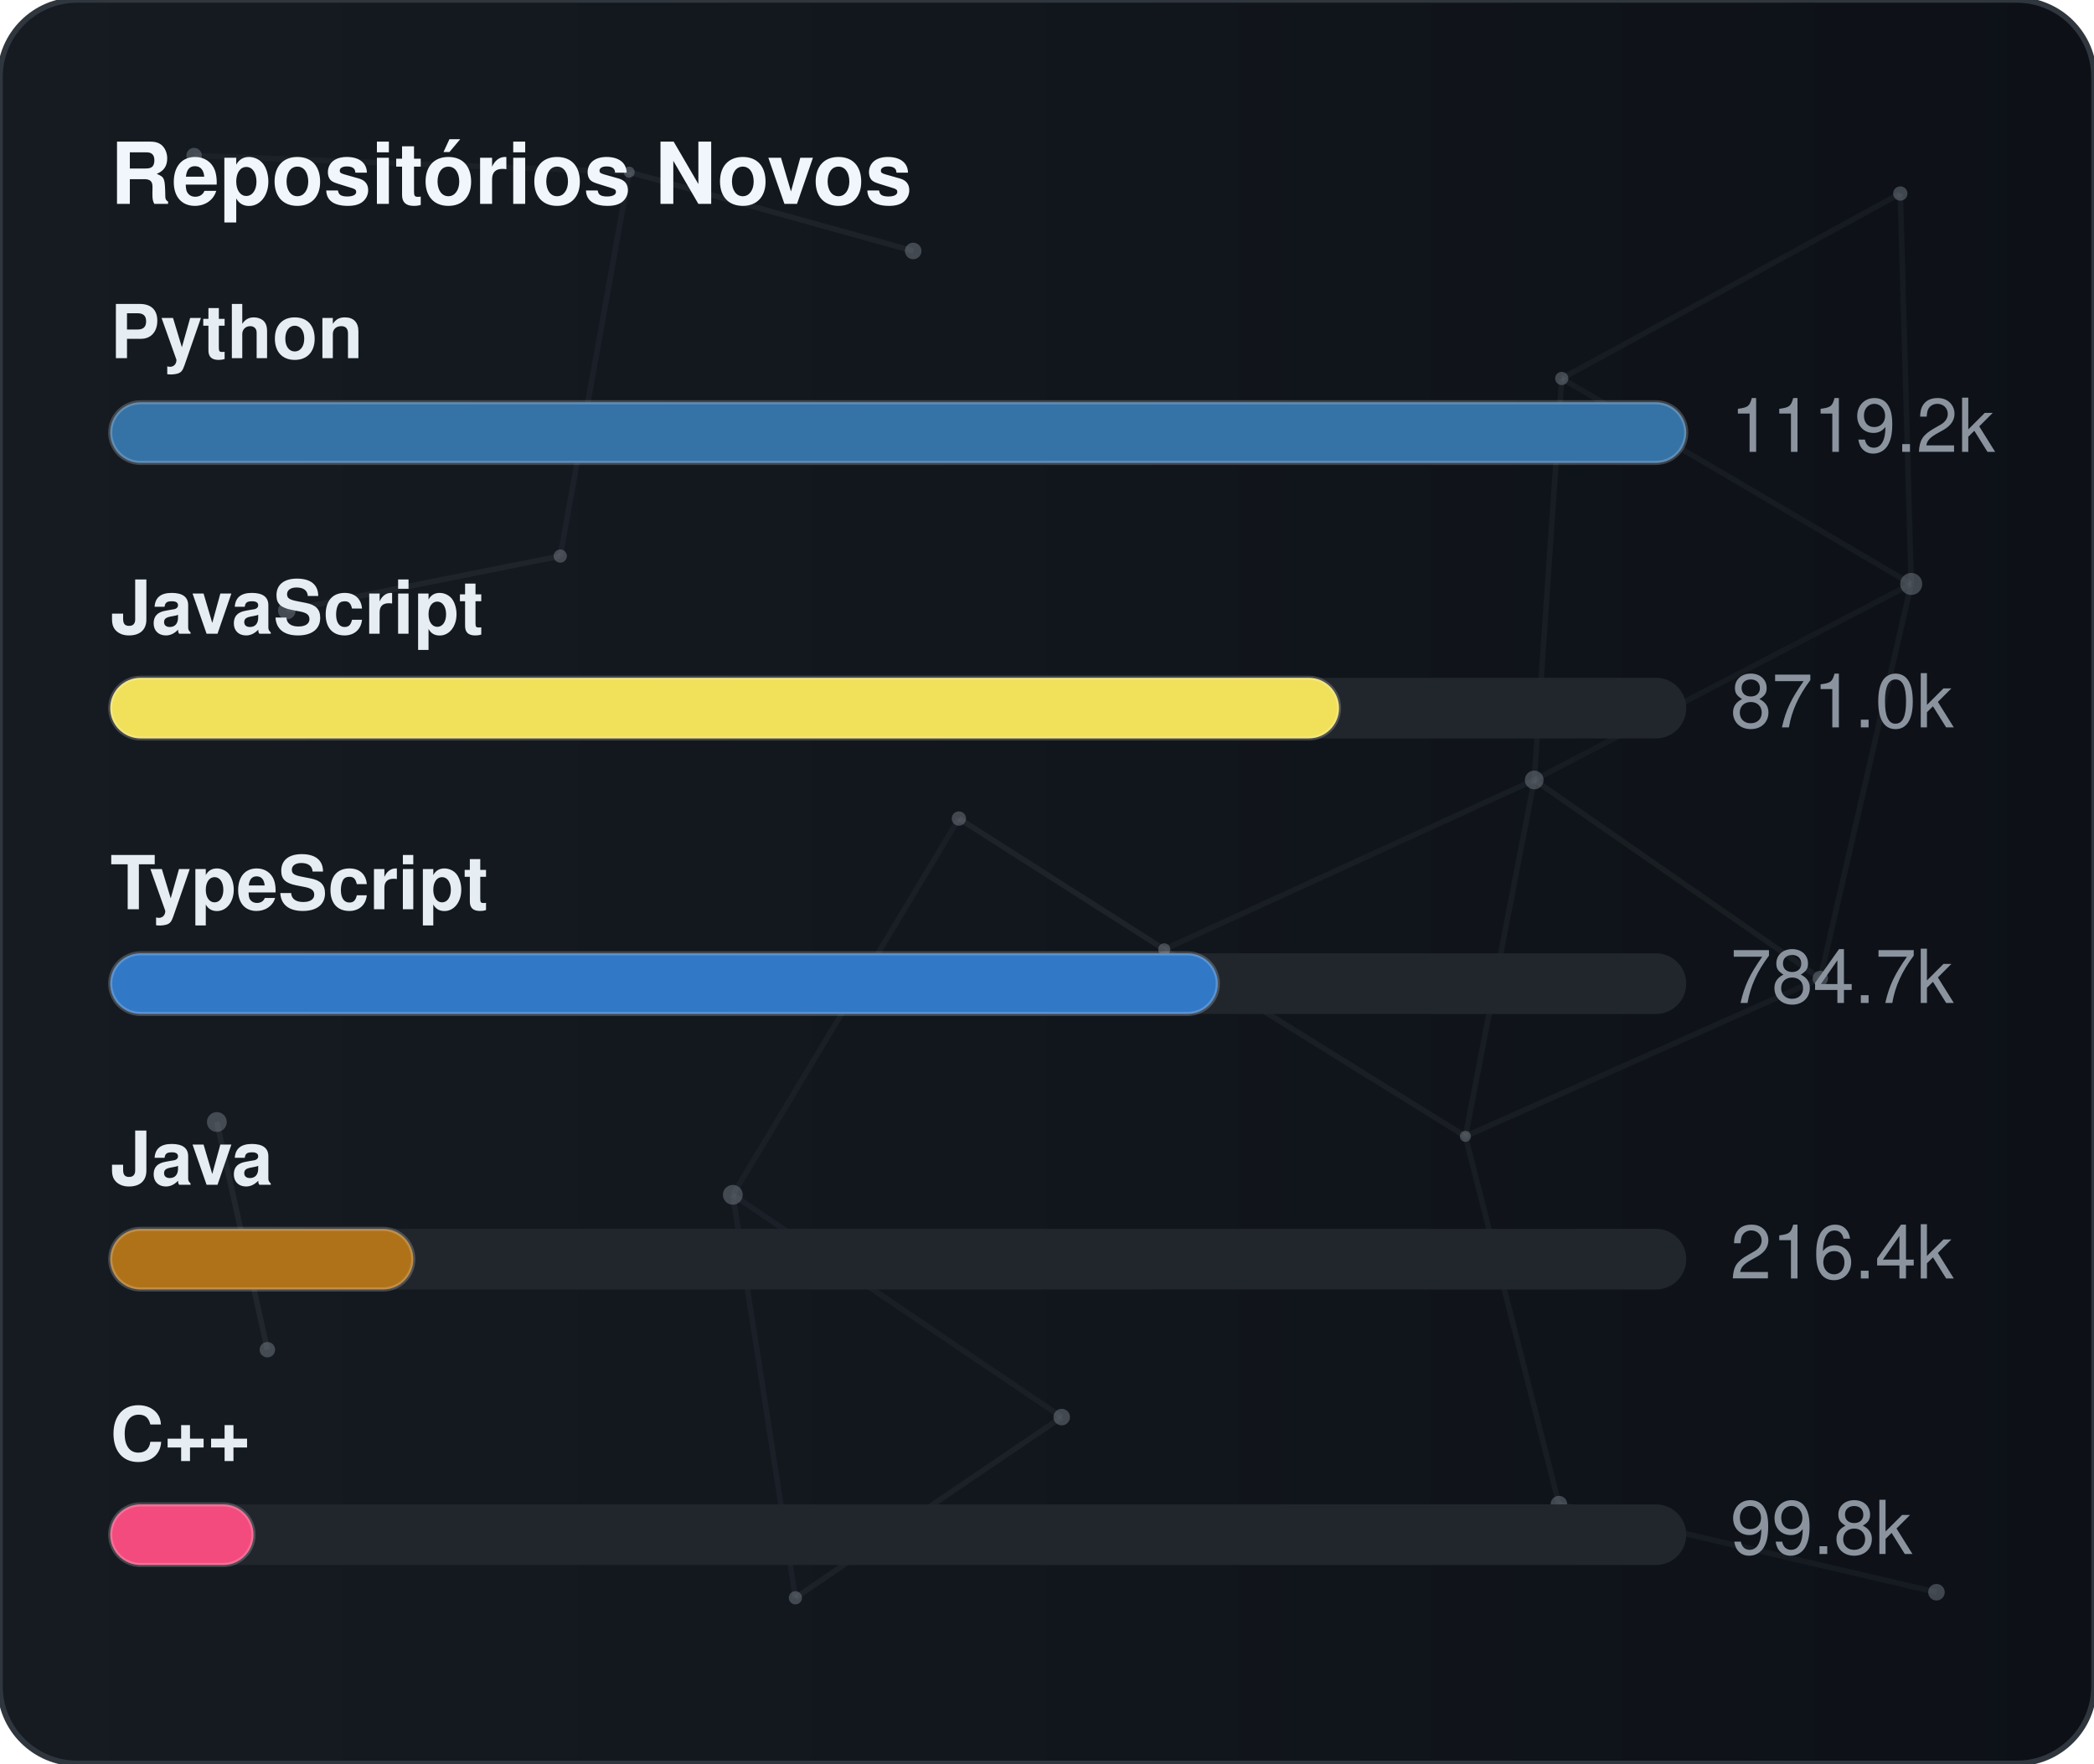
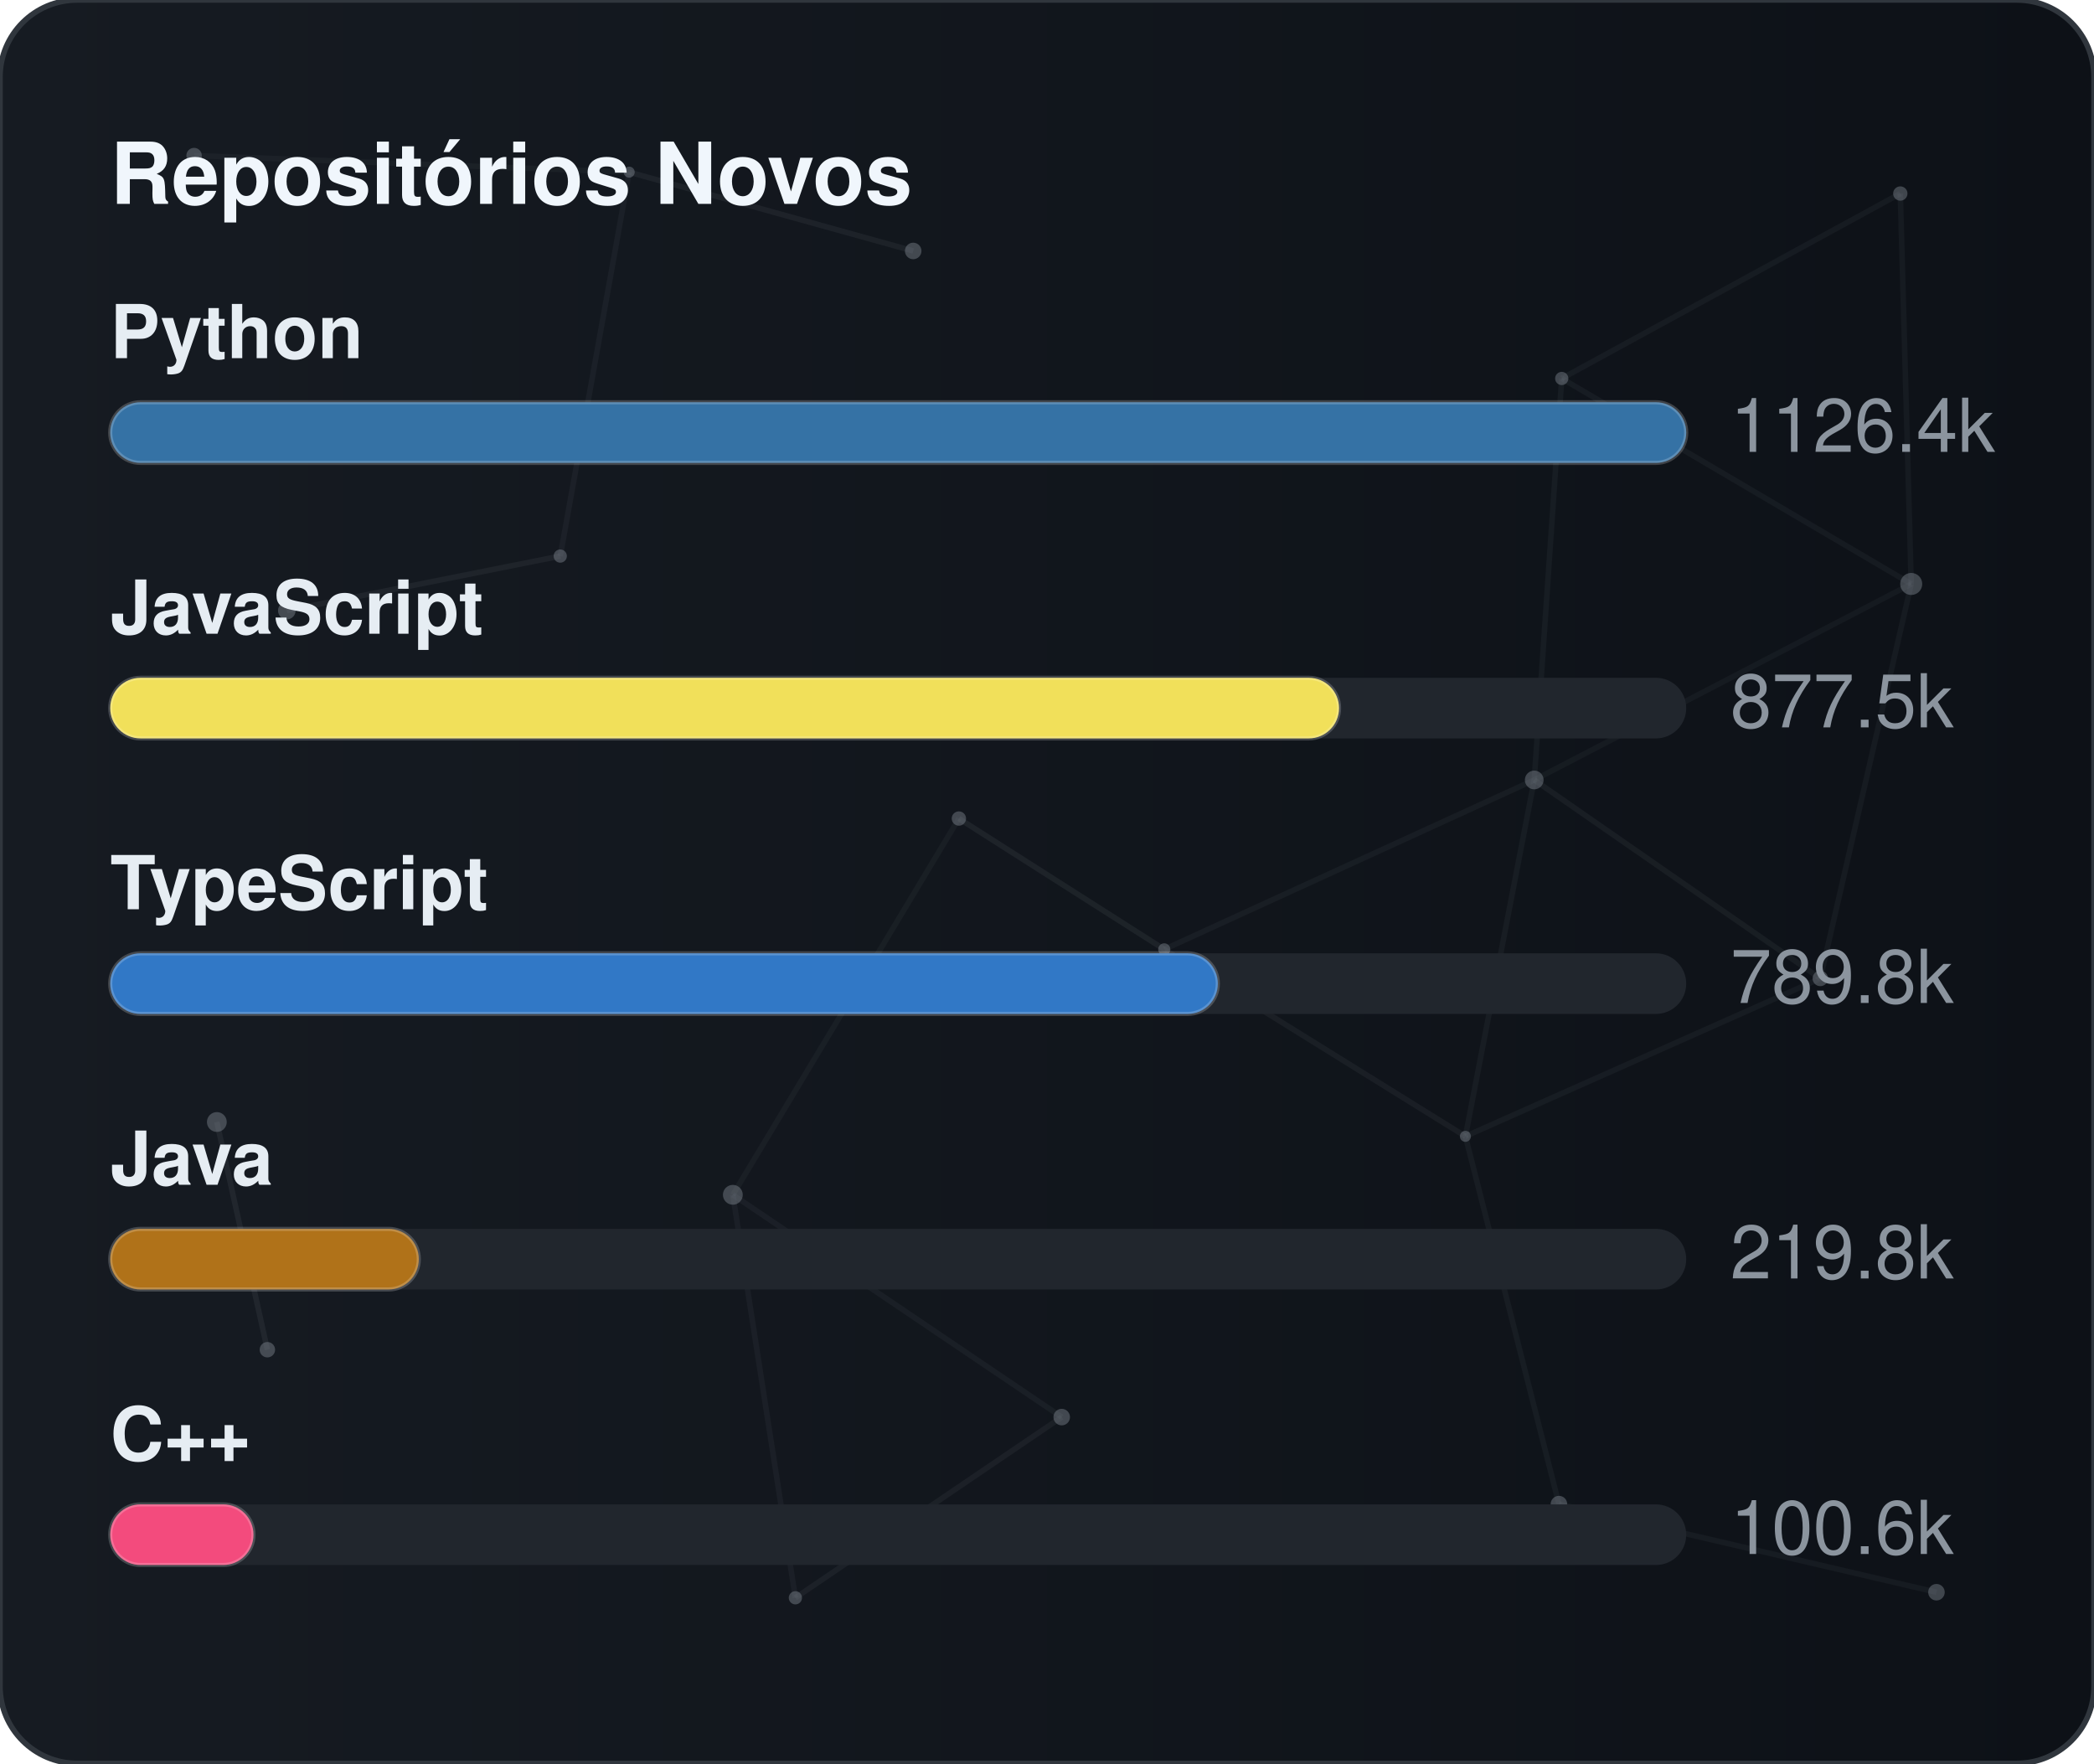
<svg xmlns="http://www.w3.org/2000/svg" width="380" height="320" viewBox="0 0 380 320" role="img" aria-label="Repositórios Novos">
  <defs>
    <linearGradient id="gradGithubNew" x1="0%" y1="0%" x2="100%" y2="0%">
      <stop offset="0%" stop-color="#161b22" />
      <stop offset="100%" stop-color="#0d1117" />
    </linearGradient>
    <clipPath id="cardClipgradGithubNew">
      <rect x="0" y="0" width="380" height="320" rx="14" />
    </clipPath>
  </defs>
  <style>
    text { font-family: -apple-system, BlinkMacSystemFont, "Segoe UI", Helvetica, Arial, sans-serif; font-size: 13.5px; }
    .card { fill: url(#gradGithubNew); stroke: #30363d; stroke-width: 1; }
    .title { fill: #f0f6fc; font-weight: 700; font-size: 15.5px; }
    .lbl { fill: #e6edf3; font-weight: 600; }
    .val { fill: #8b949e; }
    .track { fill: #21262d; }
    .bar { stroke: rgba(255,255,255,0.2); stroke-width: 0.75; }
  </style>
  <rect x="0" y="0" width="380" height="320" rx="14" class="card" />
  <g clip-path="url(#cardClipgradGithubNew)">
    <line x1="35.22" y1="28.23" x2="114.18" y2="31.24" stroke="#8b949e" stroke-width="1" opacity="0.06">
      <animate attributeName="x1" values="35.22;35.39;35.22" dur="9.6s" repeatCount="indefinite" />
      <animate attributeName="y1" values="28.23;26.86;28.23" dur="11.5s" repeatCount="indefinite" />
      <animate attributeName="x2" values="114.18;107.41;114.18" dur="10.9s" repeatCount="indefinite" />
      <animate attributeName="y2" values="31.24;28.12;31.24" dur="13.1s" repeatCount="indefinite" />
    </line>
    <line x1="114.18" y1="31.24" x2="165.72" y2="45.54" stroke="#8b949e" stroke-width="1" opacity="0.09">
      <animate attributeName="x1" values="114.18;107.41;114.18" dur="10.9s" repeatCount="indefinite" />
      <animate attributeName="y1" values="31.24;28.12;31.24" dur="13.1s" repeatCount="indefinite" />
      <animate attributeName="x2" values="165.72;156.65;165.72" dur="7.7s" repeatCount="indefinite" />
      <animate attributeName="y2" values="45.54;47.56;45.54" dur="9.2s" repeatCount="indefinite" />
    </line>
    <line x1="114.18" y1="31.24" x2="101.67" y2="100.91" stroke="#8b949e" stroke-width="1" opacity="0.07">
      <animate attributeName="x1" values="114.18;107.41;114.18" dur="10.9s" repeatCount="indefinite" />
      <animate attributeName="y1" values="31.24;28.12;31.24" dur="13.1s" repeatCount="indefinite" />
      <animate attributeName="x2" values="101.67;109.76;101.67" dur="6.4s" repeatCount="indefinite" />
      <animate attributeName="y2" values="100.91;94.52;100.91" dur="7.6s" repeatCount="indefinite" />
    </line>
    <line x1="283.41" y1="68.68" x2="344.85" y2="35.12" stroke="#8b949e" stroke-width="1" opacity="0.07">
      <animate attributeName="x1" values="283.41;282.83;283.41" dur="12.0s" repeatCount="indefinite" />
      <animate attributeName="y1" values="68.68;66.16;68.68" dur="14.4s" repeatCount="indefinite" />
      <animate attributeName="x2" values="344.85;343.1;344.85" dur="9.8s" repeatCount="indefinite" />
      <animate attributeName="y2" values="35.12;30.36;35.12" dur="11.8s" repeatCount="indefinite" />
    </line>
    <line x1="283.41" y1="68.68" x2="278.42" y2="141.54" stroke="#8b949e" stroke-width="1" opacity="0.07">
      <animate attributeName="x1" values="283.41;282.83;283.41" dur="12.0s" repeatCount="indefinite" />
      <animate attributeName="y1" values="68.68;66.16;68.68" dur="14.4s" repeatCount="indefinite" />
      <animate attributeName="x2" values="278.42;271.97;278.42" dur="6.3s" repeatCount="indefinite" />
      <animate attributeName="y2" values="141.54;140.88;141.54" dur="7.5s" repeatCount="indefinite" />
    </line>
    <line x1="283.41" y1="68.68" x2="346.83" y2="105.97" stroke="#8b949e" stroke-width="1" opacity="0.07">
      <animate attributeName="x1" values="283.41;282.83;283.41" dur="12.0s" repeatCount="indefinite" />
      <animate attributeName="y1" values="68.68;66.16;68.68" dur="14.4s" repeatCount="indefinite" />
      <animate attributeName="x2" values="346.83;354.74;346.83" dur="10.4s" repeatCount="indefinite" />
      <animate attributeName="y2" values="105.97;113.25;105.97" dur="12.5s" repeatCount="indefinite" />
    </line>
    <line x1="344.85" y1="35.12" x2="346.83" y2="105.97" stroke="#8b949e" stroke-width="1" opacity="0.07">
      <animate attributeName="x1" values="344.85;343.1;344.85" dur="9.8s" repeatCount="indefinite" />
      <animate attributeName="y1" values="35.12;30.36;35.12" dur="11.8s" repeatCount="indefinite" />
      <animate attributeName="x2" values="346.83;354.74;346.83" dur="10.4s" repeatCount="indefinite" />
      <animate attributeName="y2" values="105.97;113.25;105.97" dur="12.5s" repeatCount="indefinite" />
    </line>
    <line x1="52.05" y1="110.8" x2="101.67" y2="100.91" stroke="#8b949e" stroke-width="1" opacity="0.09">
      <animate attributeName="x1" values="52.05;49.17;52.05" dur="7.9s" repeatCount="indefinite" />
      <animate attributeName="y1" values="110.8;114.75;110.8" dur="9.5s" repeatCount="indefinite" />
      <animate attributeName="x2" values="101.67;109.76;101.67" dur="6.4s" repeatCount="indefinite" />
      <animate attributeName="y2" values="100.91;94.52;100.91" dur="7.6s" repeatCount="indefinite" />
    </line>
    <line x1="174.01" y1="148.54" x2="132.99" y2="216.82" stroke="#8b949e" stroke-width="1" opacity="0.06">
      <animate attributeName="x1" values="174.01;179.31;174.01" dur="7.4s" repeatCount="indefinite" />
      <animate attributeName="y1" values="148.54;150.39;148.54" dur="8.9s" repeatCount="indefinite" />
      <animate attributeName="x2" values="132.99;131.19;132.99" dur="9.7s" repeatCount="indefinite" />
      <animate attributeName="y2" values="216.82;223.91;216.82" dur="11.7s" repeatCount="indefinite" />
    </line>
    <line x1="174.01" y1="148.54" x2="211.28" y2="172.28" stroke="#8b949e" stroke-width="1" opacity="0.10">
      <animate attributeName="x1" values="174.01;179.31;174.01" dur="7.4s" repeatCount="indefinite" />
      <animate attributeName="y1" values="148.54;150.39;148.54" dur="8.9s" repeatCount="indefinite" />
      <animate attributeName="x2" values="211.28;207.15;211.28" dur="8.7s" repeatCount="indefinite" />
      <animate attributeName="y2" values="172.28;167.34;172.28" dur="10.4s" repeatCount="indefinite" />
    </line>
    <line x1="278.42" y1="141.54" x2="346.83" y2="105.97" stroke="#8b949e" stroke-width="1" opacity="0.06">
      <animate attributeName="x1" values="278.42;271.97;278.42" dur="6.3s" repeatCount="indefinite" />
      <animate attributeName="y1" values="141.54;140.88;141.54" dur="7.5s" repeatCount="indefinite" />
      <animate attributeName="x2" values="346.83;354.74;346.83" dur="10.4s" repeatCount="indefinite" />
      <animate attributeName="y2" values="105.97;113.25;105.97" dur="12.5s" repeatCount="indefinite" />
    </line>
    <line x1="278.42" y1="141.54" x2="211.28" y2="172.28" stroke="#8b949e" stroke-width="1" opacity="0.07">
      <animate attributeName="x1" values="278.42;271.97;278.42" dur="6.3s" repeatCount="indefinite" />
      <animate attributeName="y1" values="141.54;140.88;141.54" dur="7.5s" repeatCount="indefinite" />
      <animate attributeName="x2" values="211.28;207.15;211.28" dur="8.7s" repeatCount="indefinite" />
      <animate attributeName="y2" values="172.28;167.34;172.28" dur="10.4s" repeatCount="indefinite" />
    </line>
    <line x1="278.42" y1="141.54" x2="265.93" y2="206.21" stroke="#8b949e" stroke-width="1" opacity="0.07">
      <animate attributeName="x1" values="278.42;271.97;278.42" dur="6.3s" repeatCount="indefinite" />
      <animate attributeName="y1" values="141.54;140.88;141.54" dur="7.5s" repeatCount="indefinite" />
      <animate attributeName="x2" values="265.93;263.56;265.93" dur="8.0s" repeatCount="indefinite" />
      <animate attributeName="y2" values="206.21;213.6;206.21" dur="9.6s" repeatCount="indefinite" />
    </line>
    <line x1="278.42" y1="141.54" x2="330.33" y2="177.56" stroke="#8b949e" stroke-width="1" opacity="0.08">
      <animate attributeName="x1" values="278.42;271.97;278.42" dur="6.3s" repeatCount="indefinite" />
      <animate attributeName="y1" values="141.54;140.88;141.54" dur="7.5s" repeatCount="indefinite" />
      <animate attributeName="x2" values="330.33;321.23;330.33" dur="10.7s" repeatCount="indefinite" />
      <animate attributeName="y2" values="177.56;172.27;177.56" dur="12.8s" repeatCount="indefinite" />
    </line>
    <line x1="346.83" y1="105.97" x2="330.33" y2="177.56" stroke="#8b949e" stroke-width="1" opacity="0.07">
      <animate attributeName="x1" values="346.83;354.74;346.83" dur="10.4s" repeatCount="indefinite" />
      <animate attributeName="y1" values="105.97;113.25;105.97" dur="12.5s" repeatCount="indefinite" />
      <animate attributeName="x2" values="330.33;321.23;330.33" dur="10.7s" repeatCount="indefinite" />
      <animate attributeName="y2" values="177.56;172.27;177.56" dur="12.8s" repeatCount="indefinite" />
    </line>
    <line x1="39.35" y1="203.61" x2="48.52" y2="244.93" stroke="#8b949e" stroke-width="1" opacity="0.10">
      <animate attributeName="x1" values="39.35;29.72;39.35" dur="11.8s" repeatCount="indefinite" />
      <animate attributeName="y1" values="203.61;200.24;203.61" dur="14.2s" repeatCount="indefinite" />
      <animate attributeName="x2" values="48.52;44.33;48.52" dur="11.9s" repeatCount="indefinite" />
      <animate attributeName="y2" values="244.93;238.49;244.93" dur="14.3s" repeatCount="indefinite" />
    </line>
    <line x1="132.99" y1="216.82" x2="144.34" y2="289.95" stroke="#8b949e" stroke-width="1" opacity="0.07">
      <animate attributeName="x1" values="132.99;131.19;132.99" dur="9.7s" repeatCount="indefinite" />
      <animate attributeName="y1" values="216.82;223.91;216.82" dur="11.7s" repeatCount="indefinite" />
      <animate attributeName="x2" values="144.34;138.5;144.34" dur="6.3s" repeatCount="indefinite" />
      <animate attributeName="y2" values="289.95;282.9;289.95" dur="7.6s" repeatCount="indefinite" />
    </line>
    <line x1="132.99" y1="216.82" x2="192.67" y2="257.16" stroke="#8b949e" stroke-width="1" opacity="0.07">
      <animate attributeName="x1" values="132.99;131.19;132.99" dur="9.7s" repeatCount="indefinite" />
      <animate attributeName="y1" values="216.82;223.91;216.82" dur="11.7s" repeatCount="indefinite" />
      <animate attributeName="x2" values="192.67;196.2;192.67" dur="6.2s" repeatCount="indefinite" />
      <animate attributeName="y2" values="257.16;251.56;257.16" dur="7.5s" repeatCount="indefinite" />
    </line>
    <line x1="211.28" y1="172.28" x2="265.93" y2="206.21" stroke="#8b949e" stroke-width="1" opacity="0.08">
      <animate attributeName="x1" values="211.28;207.15;211.28" dur="8.7s" repeatCount="indefinite" />
      <animate attributeName="y1" values="172.28;167.34;172.28" dur="10.4s" repeatCount="indefinite" />
      <animate attributeName="x2" values="265.93;263.56;265.93" dur="8.0s" repeatCount="indefinite" />
      <animate attributeName="y2" values="206.21;213.6;206.21" dur="9.6s" repeatCount="indefinite" />
    </line>
    <line x1="265.93" y1="206.21" x2="330.33" y2="177.56" stroke="#8b949e" stroke-width="1" opacity="0.07">
      <animate attributeName="x1" values="265.93;263.56;265.93" dur="8.0s" repeatCount="indefinite" />
      <animate attributeName="y1" values="206.21;213.6;206.21" dur="9.6s" repeatCount="indefinite" />
      <animate attributeName="x2" values="330.33;321.23;330.33" dur="10.7s" repeatCount="indefinite" />
      <animate attributeName="y2" values="177.56;172.27;177.56" dur="12.8s" repeatCount="indefinite" />
    </line>
    <line x1="265.93" y1="206.21" x2="282.9" y2="272.95" stroke="#8b949e" stroke-width="1" opacity="0.07">
      <animate attributeName="x1" values="265.93;263.56;265.93" dur="8.0s" repeatCount="indefinite" />
      <animate attributeName="y1" values="206.21;213.6;206.21" dur="9.6s" repeatCount="indefinite" />
      <animate attributeName="x2" values="282.9;277.88;282.9" dur="6.7s" repeatCount="indefinite" />
      <animate attributeName="y2" values="272.95;280.91;272.95" dur="8.1s" repeatCount="indefinite" />
    </line>
    <line x1="144.34" y1="289.95" x2="192.67" y2="257.16" stroke="#8b949e" stroke-width="1" opacity="0.08">
      <animate attributeName="x1" values="144.34;138.5;144.34" dur="6.3s" repeatCount="indefinite" />
      <animate attributeName="y1" values="289.95;282.9;289.95" dur="7.6s" repeatCount="indefinite" />
      <animate attributeName="x2" values="192.67;196.2;192.67" dur="6.2s" repeatCount="indefinite" />
      <animate attributeName="y2" values="257.16;251.56;257.16" dur="7.5s" repeatCount="indefinite" />
    </line>
    <line x1="282.9" y1="272.95" x2="351.41" y2="288.94" stroke="#8b949e" stroke-width="1" opacity="0.07">
      <animate attributeName="x1" values="282.9;277.88;282.9" dur="6.7s" repeatCount="indefinite" />
      <animate attributeName="y1" values="272.95;280.91;272.95" dur="8.1s" repeatCount="indefinite" />
      <animate attributeName="x2" values="351.41;356.89;351.41" dur="11.9s" repeatCount="indefinite" />
      <animate attributeName="y2" values="288.94;287.49;288.94" dur="14.3s" repeatCount="indefinite" />
    </line>
    <circle cx="35.22" cy="28.23" r="1.4" fill="#8b949e" opacity="0.40">
      <animate attributeName="cx" values="35.22;35.39;35.22" dur="9.6s" repeatCount="indefinite" />
      <animate attributeName="cy" values="28.23;26.86;28.23" dur="11.5s" repeatCount="indefinite" />
    </circle>
    <circle cx="114.18" cy="31.24" r="1.0" fill="#8b949e" opacity="0.40">
      <animate attributeName="cx" values="114.18;107.41;114.18" dur="10.9s" repeatCount="indefinite" />
      <animate attributeName="cy" values="31.24;28.12;31.24" dur="13.1s" repeatCount="indefinite" />
    </circle>
    <circle cx="165.72" cy="45.54" r="1.5" fill="#8b949e" opacity="0.40">
      <animate attributeName="cx" values="165.72;156.65;165.72" dur="7.7s" repeatCount="indefinite" />
      <animate attributeName="cy" values="45.54;47.56;45.54" dur="9.2s" repeatCount="indefinite" />
    </circle>
    <circle cx="283.41" cy="68.68" r="1.2" fill="#8b949e" opacity="0.40">
      <animate attributeName="cx" values="283.41;282.83;283.41" dur="12.0s" repeatCount="indefinite" />
      <animate attributeName="cy" values="68.68;66.16;68.68" dur="14.4s" repeatCount="indefinite" />
    </circle>
    <circle cx="344.85" cy="35.12" r="1.3" fill="#8b949e" opacity="0.40">
      <animate attributeName="cx" values="344.85;343.1;344.85" dur="9.8s" repeatCount="indefinite" />
      <animate attributeName="cy" values="35.12;30.36;35.12" dur="11.8s" repeatCount="indefinite" />
    </circle>
    <circle cx="52.05" cy="110.8" r="1.6" fill="#8b949e" opacity="0.40">
      <animate attributeName="cx" values="52.05;49.17;52.05" dur="7.9s" repeatCount="indefinite" />
      <animate attributeName="cy" values="110.8;114.75;110.8" dur="9.5s" repeatCount="indefinite" />
    </circle>
    <circle cx="101.67" cy="100.91" r="1.2" fill="#8b949e" opacity="0.40">
      <animate attributeName="cx" values="101.67;109.76;101.67" dur="6.4s" repeatCount="indefinite" />
      <animate attributeName="cy" values="100.91;94.52;100.91" dur="7.6s" repeatCount="indefinite" />
    </circle>
    <circle cx="174.01" cy="148.54" r="1.3" fill="#8b949e" opacity="0.40">
      <animate attributeName="cx" values="174.01;179.31;174.01" dur="7.4s" repeatCount="indefinite" />
      <animate attributeName="cy" values="148.54;150.39;148.54" dur="8.9s" repeatCount="indefinite" />
    </circle>
    <circle cx="278.42" cy="141.54" r="1.7" fill="#8b949e" opacity="0.40">
      <animate attributeName="cx" values="278.42;271.97;278.42" dur="6.3s" repeatCount="indefinite" />
      <animate attributeName="cy" values="141.54;140.88;141.54" dur="7.5s" repeatCount="indefinite" />
    </circle>
    <circle cx="346.83" cy="105.97" r="2.0" fill="#8b949e" opacity="0.40">
      <animate attributeName="cx" values="346.83;354.74;346.83" dur="10.4s" repeatCount="indefinite" />
      <animate attributeName="cy" values="105.97;113.25;105.97" dur="12.5s" repeatCount="indefinite" />
    </circle>
    <circle cx="39.35" cy="203.61" r="1.8" fill="#8b949e" opacity="0.40">
      <animate attributeName="cx" values="39.35;29.72;39.35" dur="11.8s" repeatCount="indefinite" />
      <animate attributeName="cy" values="203.61;200.24;203.61" dur="14.2s" repeatCount="indefinite" />
    </circle>
    <circle cx="132.99" cy="216.82" r="1.8" fill="#8b949e" opacity="0.40">
      <animate attributeName="cx" values="132.99;131.19;132.99" dur="9.7s" repeatCount="indefinite" />
      <animate attributeName="cy" values="216.82;223.91;216.82" dur="11.7s" repeatCount="indefinite" />
    </circle>
    <circle cx="211.28" cy="172.28" r="1.1" fill="#8b949e" opacity="0.40">
      <animate attributeName="cx" values="211.28;207.15;211.28" dur="8.7s" repeatCount="indefinite" />
      <animate attributeName="cy" values="172.28;167.34;172.28" dur="10.4s" repeatCount="indefinite" />
    </circle>
    <circle cx="265.93" cy="206.21" r="1.0" fill="#8b949e" opacity="0.40">
      <animate attributeName="cx" values="265.93;263.56;265.93" dur="8.0s" repeatCount="indefinite" />
      <animate attributeName="cy" values="206.21;213.6;206.21" dur="9.6s" repeatCount="indefinite" />
    </circle>
    <circle cx="330.33" cy="177.56" r="1.4" fill="#8b949e" opacity="0.40">
      <animate attributeName="cx" values="330.33;321.23;330.33" dur="10.7s" repeatCount="indefinite" />
      <animate attributeName="cy" values="177.56;172.27;177.56" dur="12.8s" repeatCount="indefinite" />
    </circle>
    <circle cx="48.52" cy="244.93" r="1.4" fill="#8b949e" opacity="0.40">
      <animate attributeName="cx" values="48.52;44.33;48.52" dur="11.9s" repeatCount="indefinite" />
      <animate attributeName="cy" values="244.93;238.49;244.93" dur="14.3s" repeatCount="indefinite" />
    </circle>
    <circle cx="144.34" cy="289.95" r="1.2" fill="#8b949e" opacity="0.40">
      <animate attributeName="cx" values="144.34;138.5;144.34" dur="6.3s" repeatCount="indefinite" />
      <animate attributeName="cy" values="289.95;282.9;289.95" dur="7.6s" repeatCount="indefinite" />
    </circle>
    <circle cx="192.67" cy="257.16" r="1.5" fill="#8b949e" opacity="0.40">
      <animate attributeName="cx" values="192.67;196.2;192.67" dur="6.2s" repeatCount="indefinite" />
      <animate attributeName="cy" values="257.16;251.56;257.16" dur="7.5s" repeatCount="indefinite" />
    </circle>
    <circle cx="282.9" cy="272.95" r="1.5" fill="#8b949e" opacity="0.40">
      <animate attributeName="cx" values="282.9;277.88;282.9" dur="6.7s" repeatCount="indefinite" />
      <animate attributeName="cy" values="272.95;280.91;272.95" dur="8.1s" repeatCount="indefinite" />
    </circle>
    <circle cx="351.41" cy="288.94" r="1.5" fill="#8b949e" opacity="0.40">
      <animate attributeName="cx" values="351.41;356.89;351.41" dur="11.9s" repeatCount="indefinite" />
      <animate attributeName="cy" values="288.94;287.49;288.94" dur="14.3s" repeatCount="indefinite" />
    </circle>
  </g>
  <text x="20" y="37" class="title">Repositórios Novos</text>
  <text x="20" y="65" class="lbl">Python</text>
  <rect x="20" y="73" width="286" height="11" rx="5.5" class="track" />
  <rect x="20" y="73" width="286" height="11" rx="5.5" fill="#3572A5" class="bar" />
-   <text x="314" y="82" class="val">1119.2k</text>
+   <text x="314" y="82" class="val">1126.4k</text>
  <text x="20" y="115" class="lbl">JavaScript</text>
  <rect x="20" y="123" width="286" height="11" rx="5.5" class="track" />
  <rect x="20" y="123" width="223" height="11" rx="5.5" fill="#f1e05a" class="bar" />
-   <text x="314" y="132" class="val">871.0k</text>
+   <text x="314" y="132" class="val">877.5k</text>
  <text x="20" y="165" class="lbl">TypeScript</text>
  <rect x="20" y="173" width="286" height="11" rx="5.5" class="track" />
  <rect x="20" y="173" width="201" height="11" rx="5.5" fill="#3178c6" class="bar" />
-   <text x="314" y="182" class="val">784.7k</text>
+   <text x="314" y="182" class="val">789.8k</text>
  <text x="20" y="215" class="lbl">Java</text>
  <rect x="20" y="223" width="286" height="11" rx="5.5" class="track" />
-   <rect x="20" y="223" width="55" height="11" rx="5.5" fill="#b07219" class="bar" />
-   <text x="314" y="232" class="val">216.4k</text>
+   <rect x="20" y="223" width="56" height="11" rx="5.5" fill="#b07219" class="bar" />
+   <text x="314" y="232" class="val">219.8k</text>
  <text x="20" y="265" class="lbl">C++</text>
  <rect x="20" y="273" width="286" height="11" rx="5.5" class="track" />
  <rect x="20" y="273" width="26" height="11" rx="5.5" fill="#f34b7d" class="bar" />
-   <text x="314" y="282" class="val">99.8k</text>
+   <text x="314" y="282" class="val">100.6k</text>
</svg>
